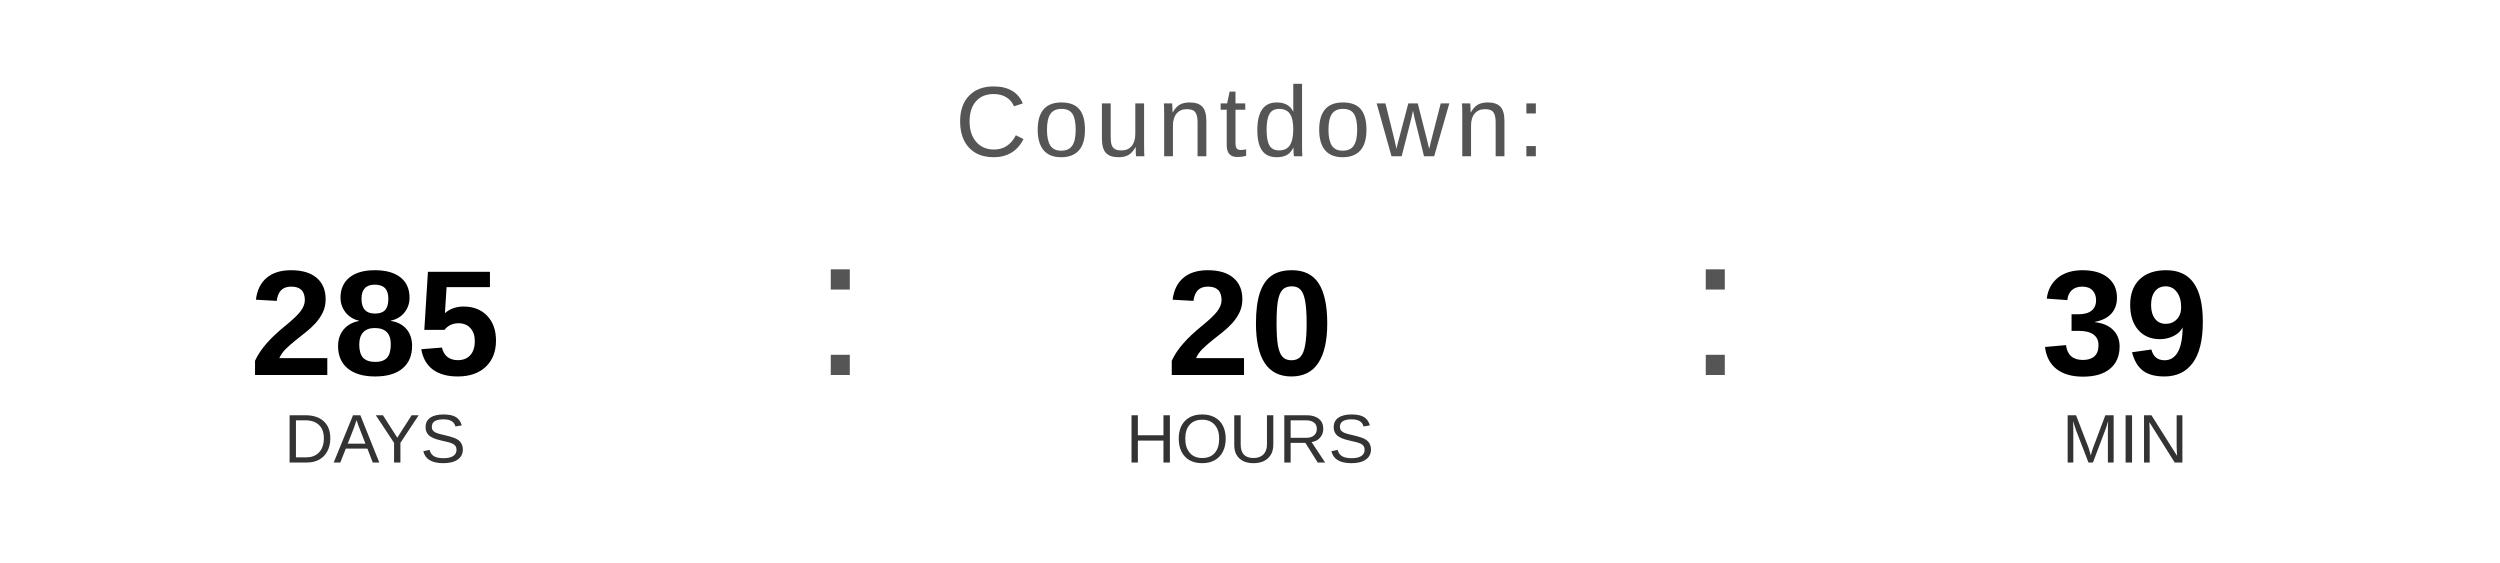
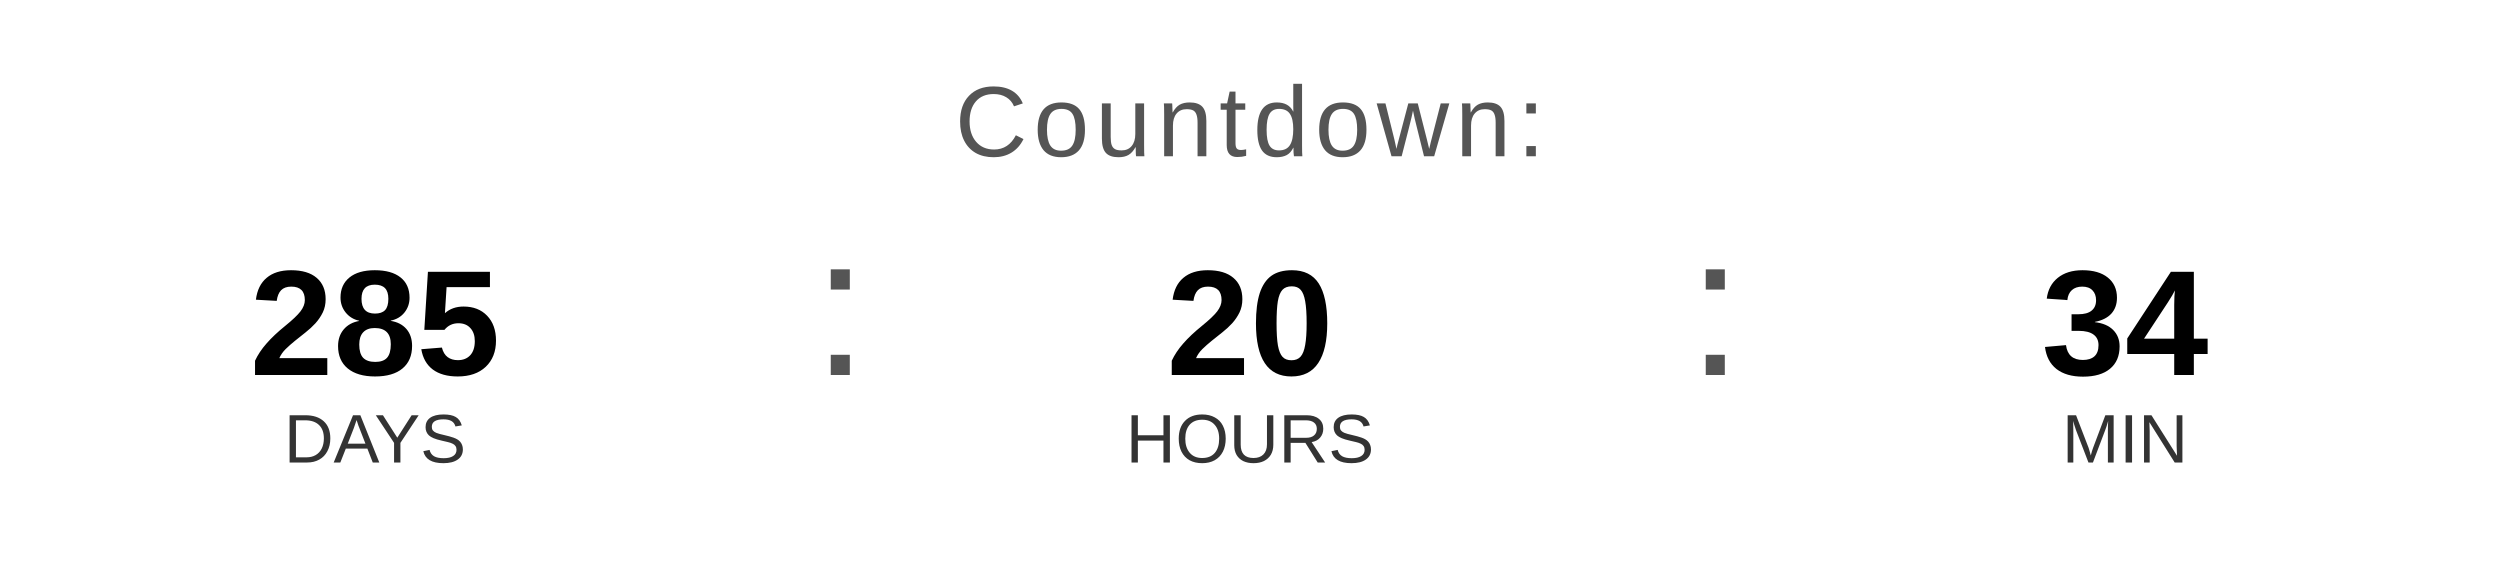
<svg xmlns="http://www.w3.org/2000/svg" width="400" height="90" viewBox="0 0 400 90">
  <text x="200" y="25" font-family="Arial, Helvetica, sans-serif" font-size="16" fill="#555555" text-anchor="middle" letter-spacing="1">
    Countdown:
  </text>
  <text x="60" y="60" font-family="Arial, Helvetica, sans-serif" font-size="24" font-weight="bold" fill="#000000" text-anchor="middle">285</text>
  <text x="60" y="74" font-family="Arial, Helvetica, sans-serif" font-size="11" fill="#333333" text-anchor="middle">DAYS</text>
  <text x="130" y="60" font-family="Arial, sans-serif" font-size="32" fill="#555555">:</text>
  <text x="200" y="60" font-family="Arial, Helvetica, sans-serif" font-size="24" font-weight="bold" fill="#000000" text-anchor="middle">20</text>
  <text x="200" y="74" font-family="Arial, Helvetica, sans-serif" font-size="11" fill="#333333" text-anchor="middle">HOURS</text>
  <text x="270" y="60" font-family="Arial, sans-serif" font-size="32" fill="#555555">:</text>
-   <text x="340" y="60" font-family="Arial, Helvetica, sans-serif" font-size="24" font-weight="bold" fill="#000000" text-anchor="middle">39</text>
+   <text x="340" y="60" font-family="Arial, Helvetica, sans-serif" font-size="24" font-weight="bold" fill="#000000" text-anchor="middle">34</text>
  <text x="340" y="74" font-family="Arial, Helvetica, sans-serif" font-size="11" fill="#333333" text-anchor="middle">MIN</text>
</svg>
